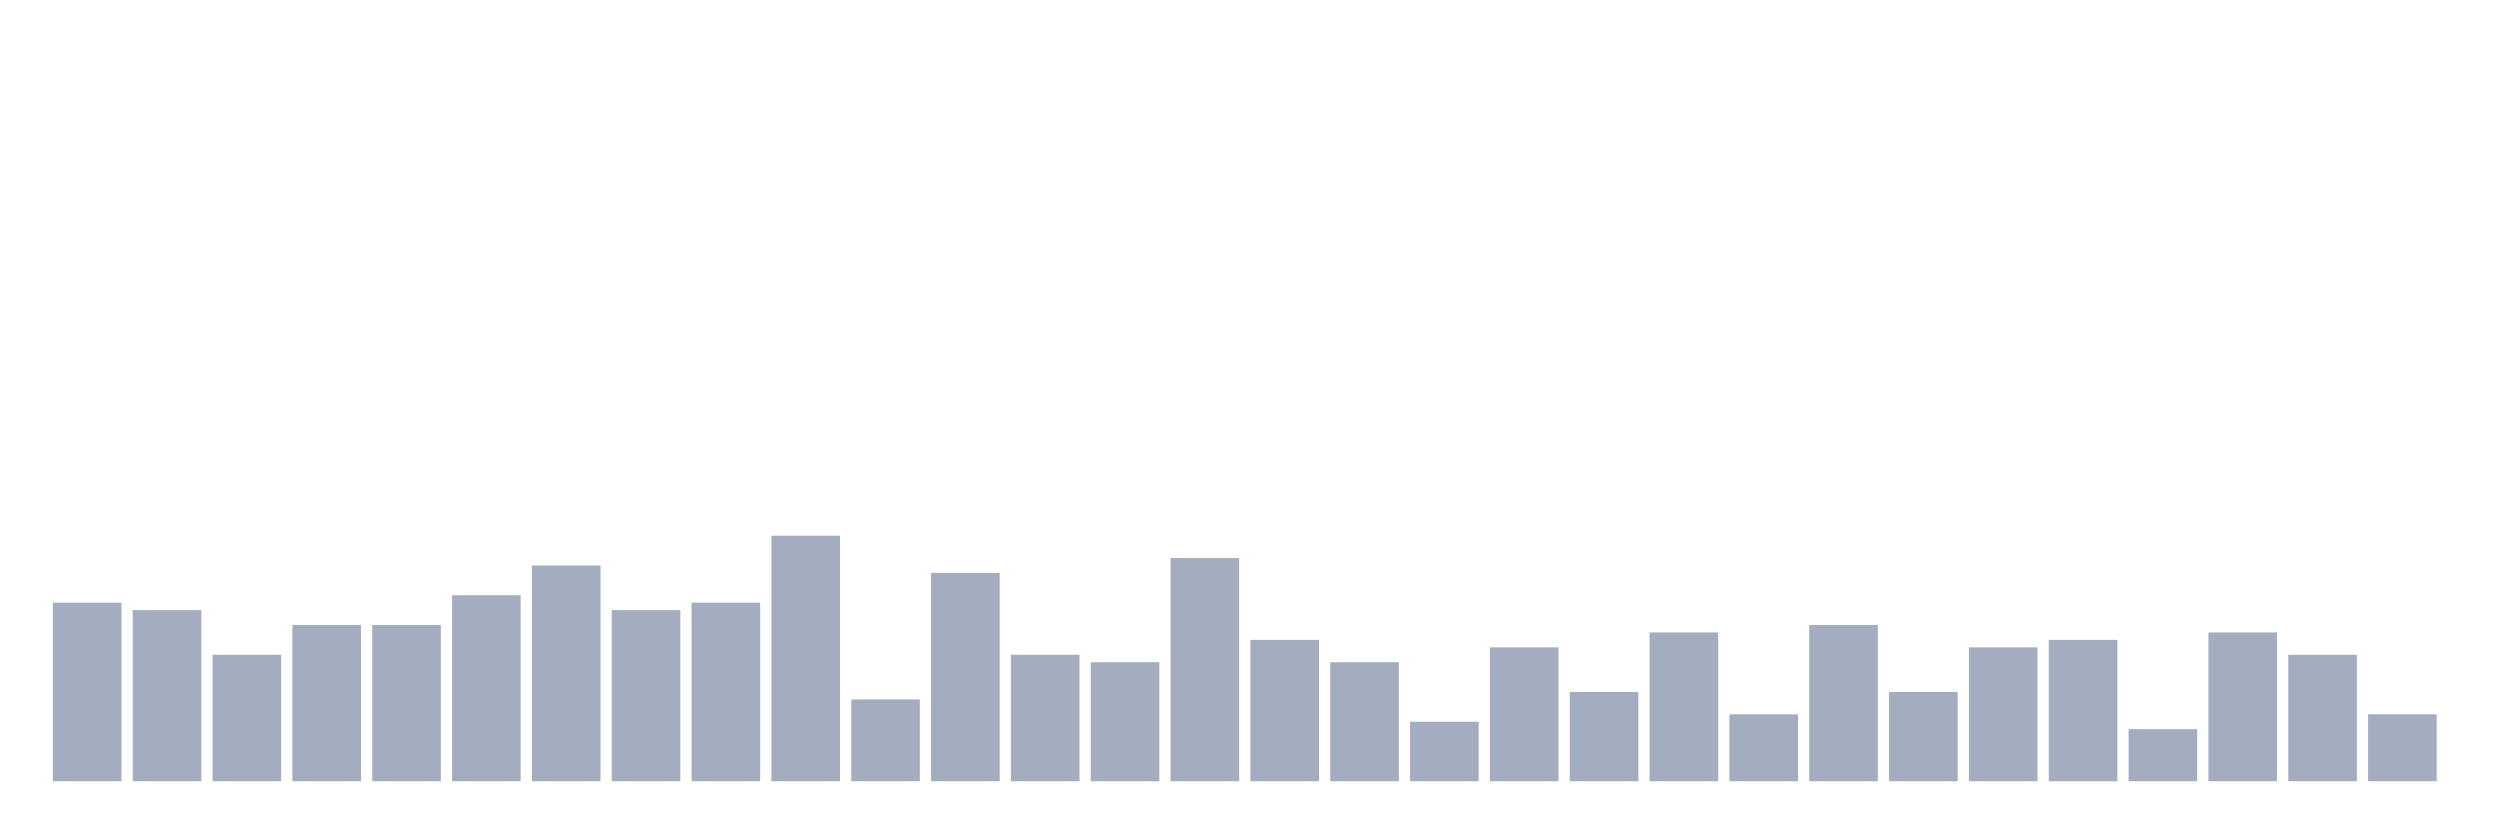
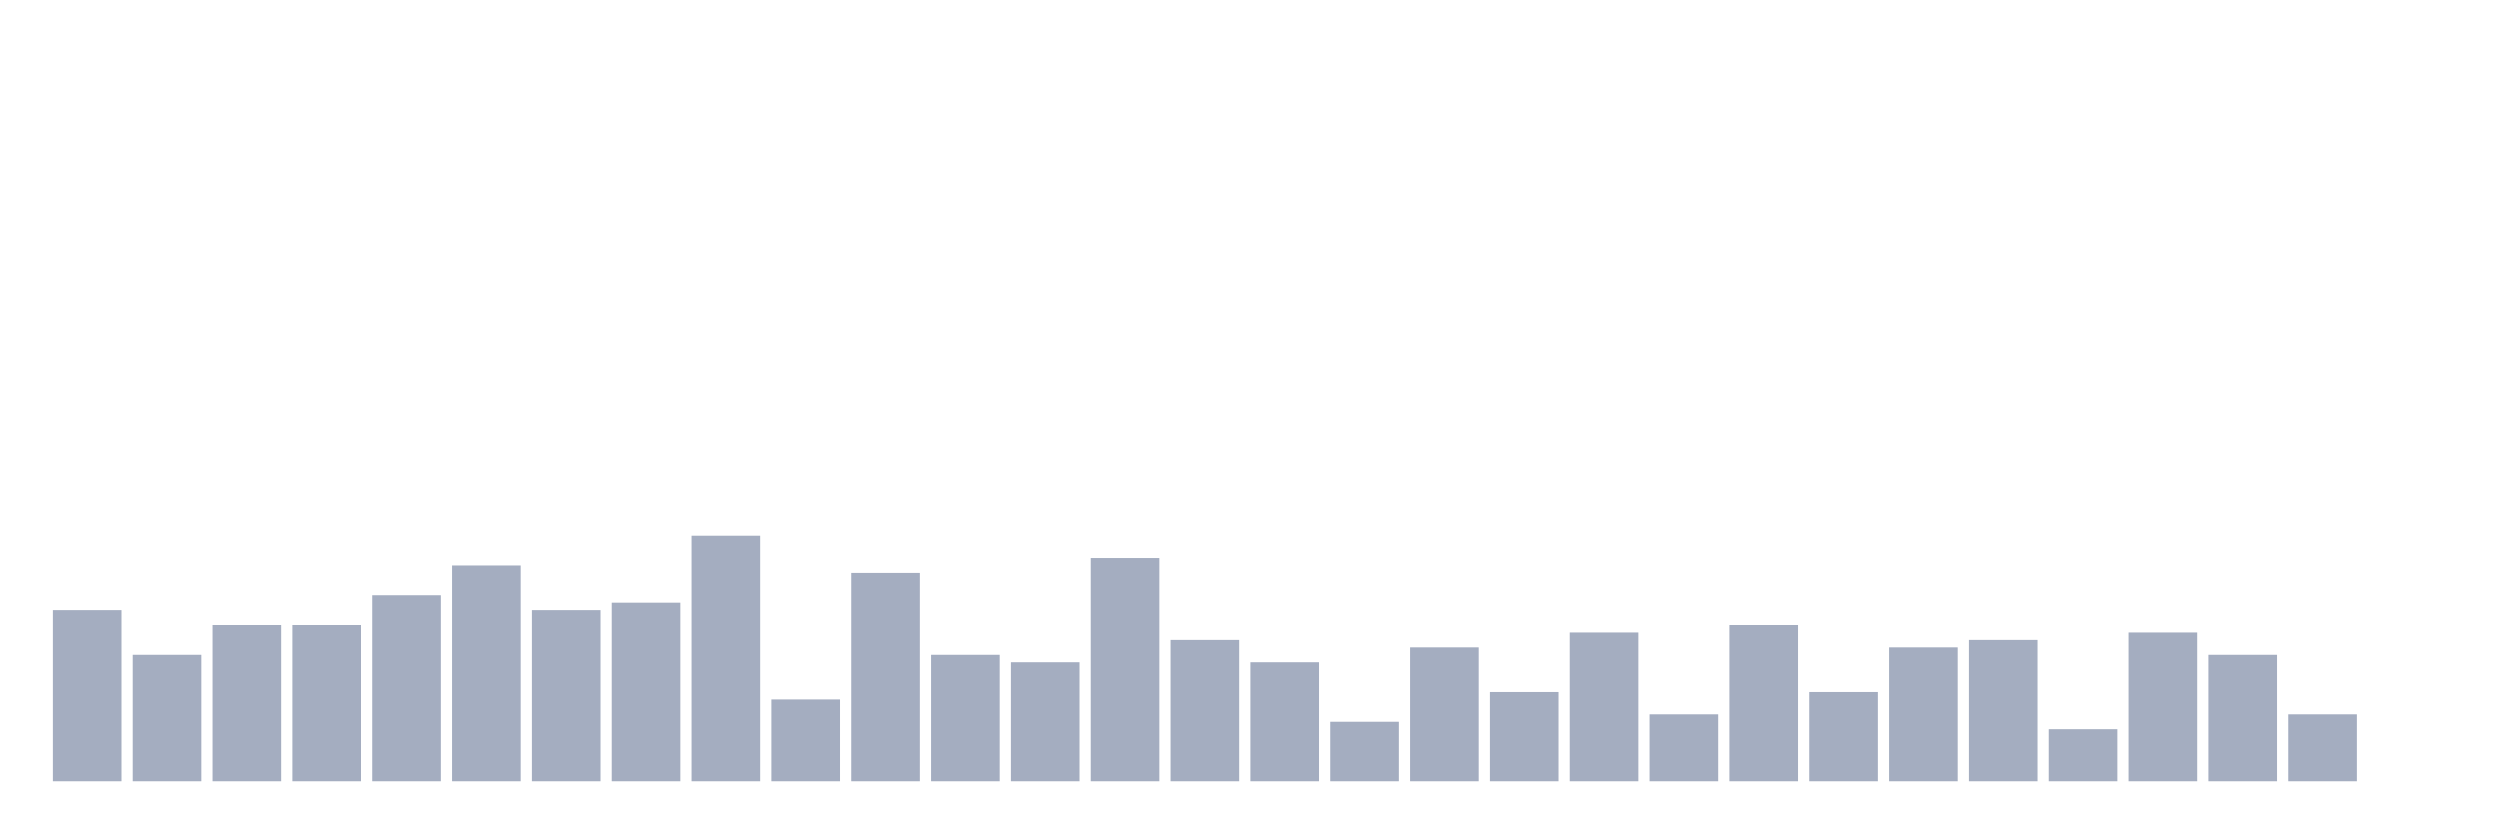
<svg xmlns="http://www.w3.org/2000/svg" viewBox="0 0 480 160">
  <g transform="translate(10,10)">
-     <rect class="bar" x="0.153" width="13.175" y="105.714" height="34.286" fill="rgb(164,173,192)" />
-     <rect class="bar" x="15.482" width="13.175" y="107.143" height="32.857" fill="rgb(164,173,192)" />
-     <rect class="bar" x="30.81" width="13.175" y="115.714" height="24.286" fill="rgb(164,173,192)" />
+     <rect class="bar" x="0.153" width="13.175" y="107.143" height="32.857" fill="rgb(164,173,192)" />
+     <rect class="bar" x="15.482" width="13.175" y="115.714" height="24.286" fill="rgb(164,173,192)" />
+     <rect class="bar" x="30.81" width="13.175" y="110" height="30" fill="rgb(164,173,192)" />
    <rect class="bar" x="46.138" width="13.175" y="110" height="30" fill="rgb(164,173,192)" />
-     <rect class="bar" x="61.466" width="13.175" y="110" height="30" fill="rgb(164,173,192)" />
-     <rect class="bar" x="76.794" width="13.175" y="104.286" height="35.714" fill="rgb(164,173,192)" />
-     <rect class="bar" x="92.123" width="13.175" y="98.571" height="41.429" fill="rgb(164,173,192)" />
-     <rect class="bar" x="107.451" width="13.175" y="107.143" height="32.857" fill="rgb(164,173,192)" />
-     <rect class="bar" x="122.779" width="13.175" y="105.714" height="34.286" fill="rgb(164,173,192)" />
-     <rect class="bar" x="138.107" width="13.175" y="92.857" height="47.143" fill="rgb(164,173,192)" />
-     <rect class="bar" x="153.436" width="13.175" y="124.286" height="15.714" fill="rgb(164,173,192)" />
-     <rect class="bar" x="168.764" width="13.175" y="100" height="40" fill="rgb(164,173,192)" />
-     <rect class="bar" x="184.092" width="13.175" y="115.714" height="24.286" fill="rgb(164,173,192)" />
-     <rect class="bar" x="199.42" width="13.175" y="117.143" height="22.857" fill="rgb(164,173,192)" />
-     <rect class="bar" x="214.748" width="13.175" y="97.143" height="42.857" fill="rgb(164,173,192)" />
-     <rect class="bar" x="230.077" width="13.175" y="112.857" height="27.143" fill="rgb(164,173,192)" />
-     <rect class="bar" x="245.405" width="13.175" y="117.143" height="22.857" fill="rgb(164,173,192)" />
-     <rect class="bar" x="260.733" width="13.175" y="128.571" height="11.429" fill="rgb(164,173,192)" />
-     <rect class="bar" x="276.061" width="13.175" y="114.286" height="25.714" fill="rgb(164,173,192)" />
-     <rect class="bar" x="291.39" width="13.175" y="122.857" height="17.143" fill="rgb(164,173,192)" />
-     <rect class="bar" x="306.718" width="13.175" y="111.429" height="28.571" fill="rgb(164,173,192)" />
-     <rect class="bar" x="322.046" width="13.175" y="127.143" height="12.857" fill="rgb(164,173,192)" />
-     <rect class="bar" x="337.374" width="13.175" y="110" height="30" fill="rgb(164,173,192)" />
-     <rect class="bar" x="352.702" width="13.175" y="122.857" height="17.143" fill="rgb(164,173,192)" />
-     <rect class="bar" x="368.031" width="13.175" y="114.286" height="25.714" fill="rgb(164,173,192)" />
-     <rect class="bar" x="383.359" width="13.175" y="112.857" height="27.143" fill="rgb(164,173,192)" />
-     <rect class="bar" x="398.687" width="13.175" y="130" height="10" fill="rgb(164,173,192)" />
-     <rect class="bar" x="414.015" width="13.175" y="111.429" height="28.571" fill="rgb(164,173,192)" />
-     <rect class="bar" x="429.344" width="13.175" y="115.714" height="24.286" fill="rgb(164,173,192)" />
-     <rect class="bar" x="444.672" width="13.175" y="127.143" height="12.857" fill="rgb(164,173,192)" />
+     <rect class="bar" x="61.466" width="13.175" y="104.286" height="35.714" fill="rgb(164,173,192)" />
+     <rect class="bar" x="76.794" width="13.175" y="98.571" height="41.429" fill="rgb(164,173,192)" />
+     <rect class="bar" x="92.123" width="13.175" y="107.143" height="32.857" fill="rgb(164,173,192)" />
+     <rect class="bar" x="107.451" width="13.175" y="105.714" height="34.286" fill="rgb(164,173,192)" />
+     <rect class="bar" x="122.779" width="13.175" y="92.857" height="47.143" fill="rgb(164,173,192)" />
+     <rect class="bar" x="138.107" width="13.175" y="124.286" height="15.714" fill="rgb(164,173,192)" />
+     <rect class="bar" x="153.436" width="13.175" y="100" height="40" fill="rgb(164,173,192)" />
+     <rect class="bar" x="168.764" width="13.175" y="115.714" height="24.286" fill="rgb(164,173,192)" />
+     <rect class="bar" x="184.092" width="13.175" y="117.143" height="22.857" fill="rgb(164,173,192)" />
+     <rect class="bar" x="199.42" width="13.175" y="97.143" height="42.857" fill="rgb(164,173,192)" />
+     <rect class="bar" x="214.748" width="13.175" y="112.857" height="27.143" fill="rgb(164,173,192)" />
+     <rect class="bar" x="230.077" width="13.175" y="117.143" height="22.857" fill="rgb(164,173,192)" />
+     <rect class="bar" x="245.405" width="13.175" y="128.571" height="11.429" fill="rgb(164,173,192)" />
+     <rect class="bar" x="260.733" width="13.175" y="114.286" height="25.714" fill="rgb(164,173,192)" />
+     <rect class="bar" x="276.061" width="13.175" y="122.857" height="17.143" fill="rgb(164,173,192)" />
+     <rect class="bar" x="291.39" width="13.175" y="111.429" height="28.571" fill="rgb(164,173,192)" />
+     <rect class="bar" x="306.718" width="13.175" y="127.143" height="12.857" fill="rgb(164,173,192)" />
+     <rect class="bar" x="322.046" width="13.175" y="110" height="30" fill="rgb(164,173,192)" />
+     <rect class="bar" x="337.374" width="13.175" y="122.857" height="17.143" fill="rgb(164,173,192)" />
+     <rect class="bar" x="352.702" width="13.175" y="114.286" height="25.714" fill="rgb(164,173,192)" />
+     <rect class="bar" x="368.031" width="13.175" y="112.857" height="27.143" fill="rgb(164,173,192)" />
+     <rect class="bar" x="383.359" width="13.175" y="130" height="10" fill="rgb(164,173,192)" />
+     <rect class="bar" x="398.687" width="13.175" y="111.429" height="28.571" fill="rgb(164,173,192)" />
+     <rect class="bar" x="414.015" width="13.175" y="115.714" height="24.286" fill="rgb(164,173,192)" />
+     <rect class="bar" x="429.344" width="13.175" y="127.143" height="12.857" fill="rgb(164,173,192)" />
+     <rect class="bar" x="444.672" width="13.175" y="140" height="0" fill="rgb(164,173,192)" />
  </g>
</svg>
